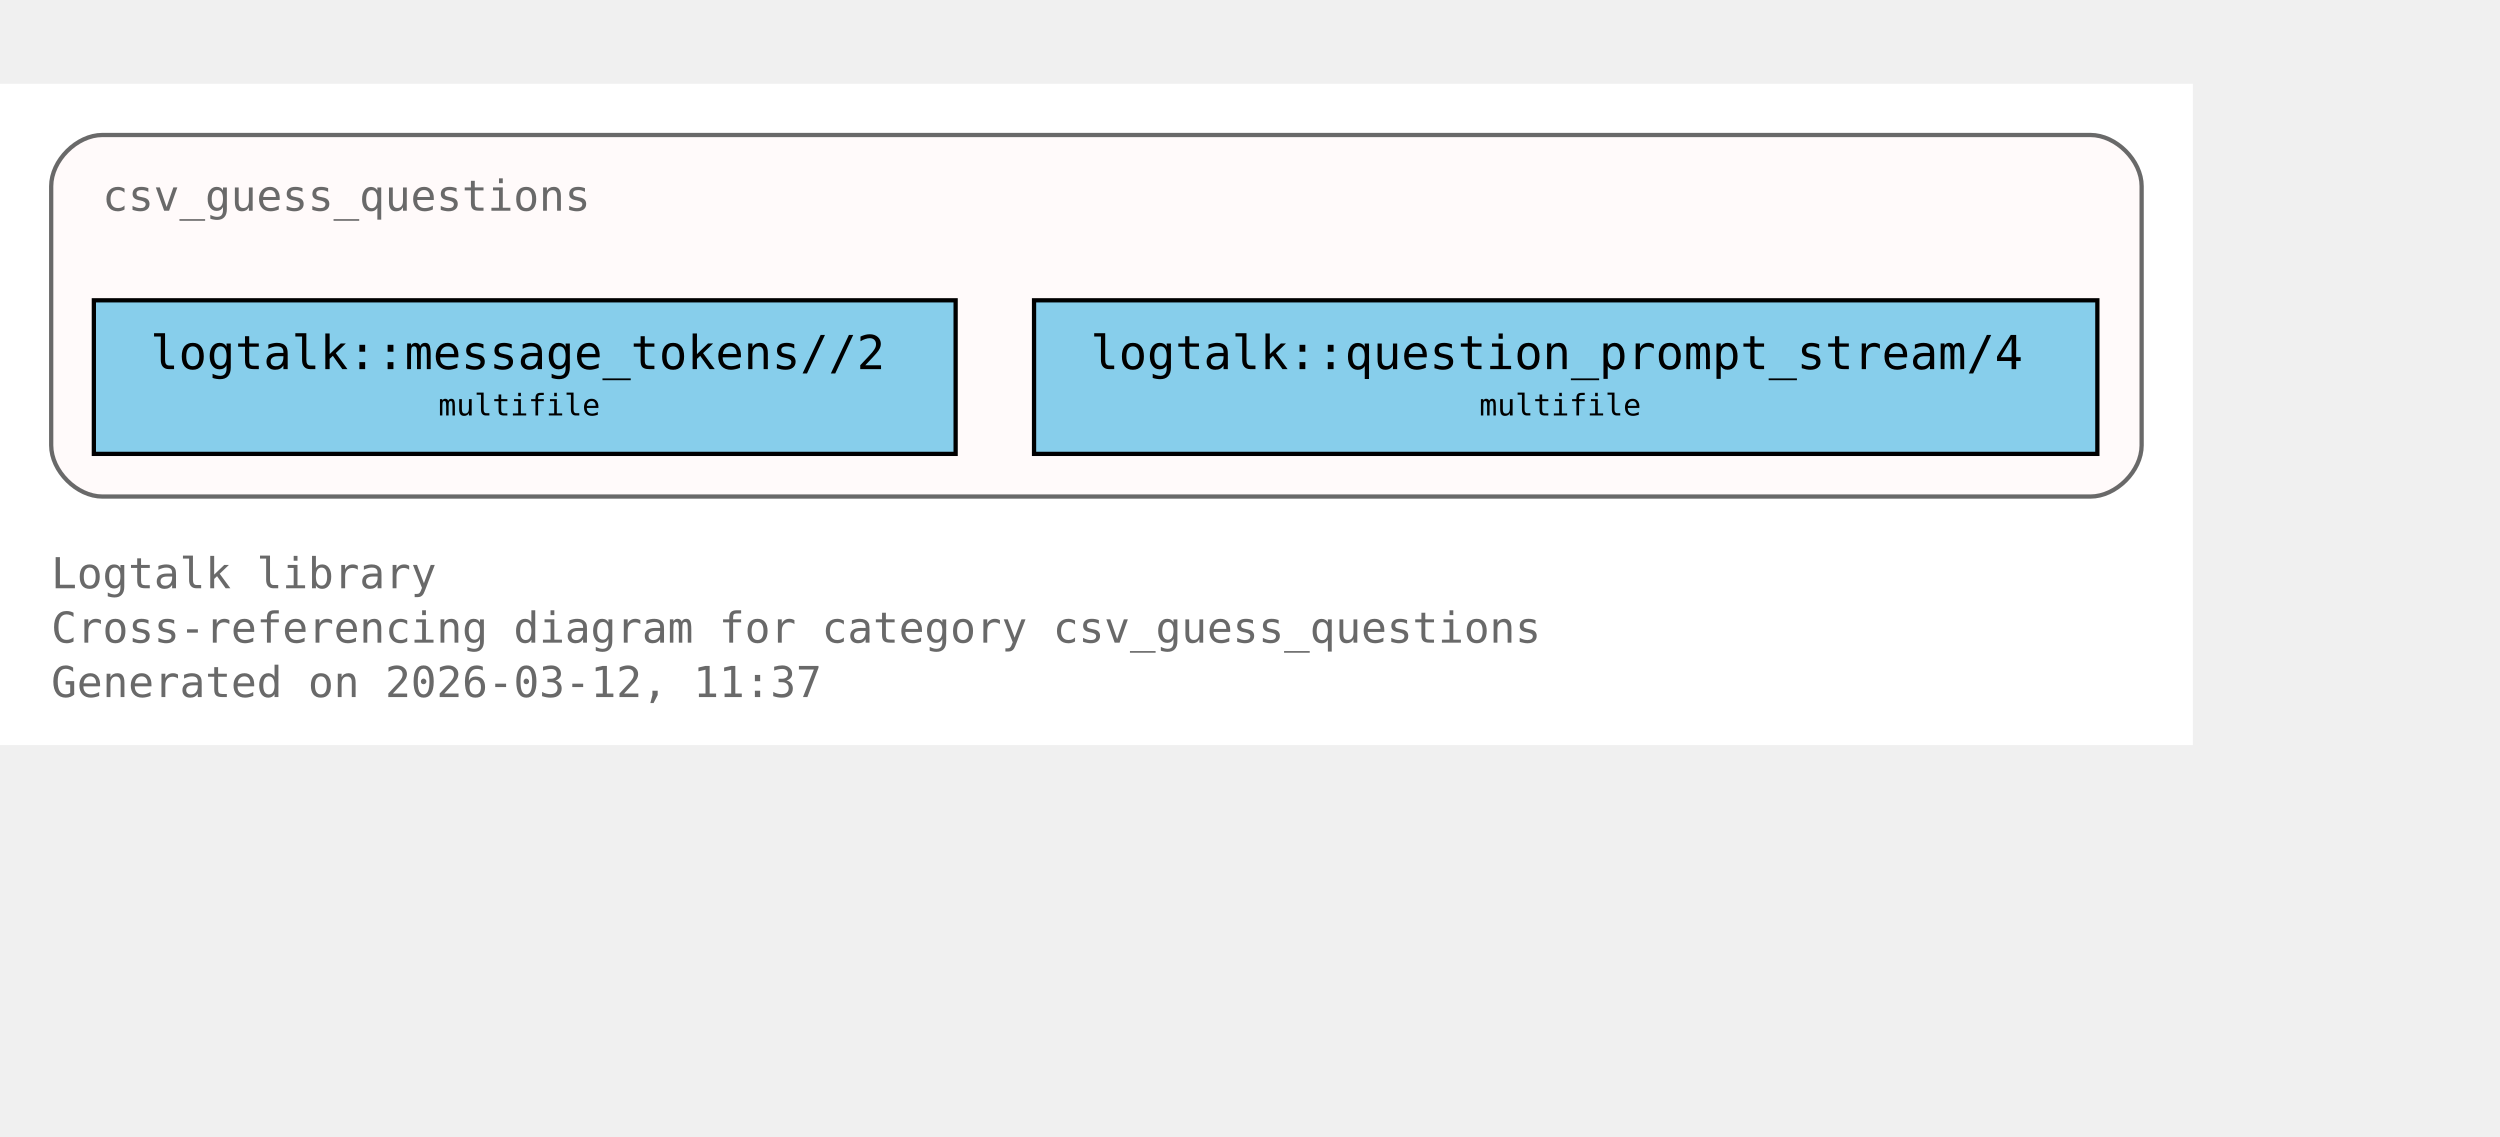
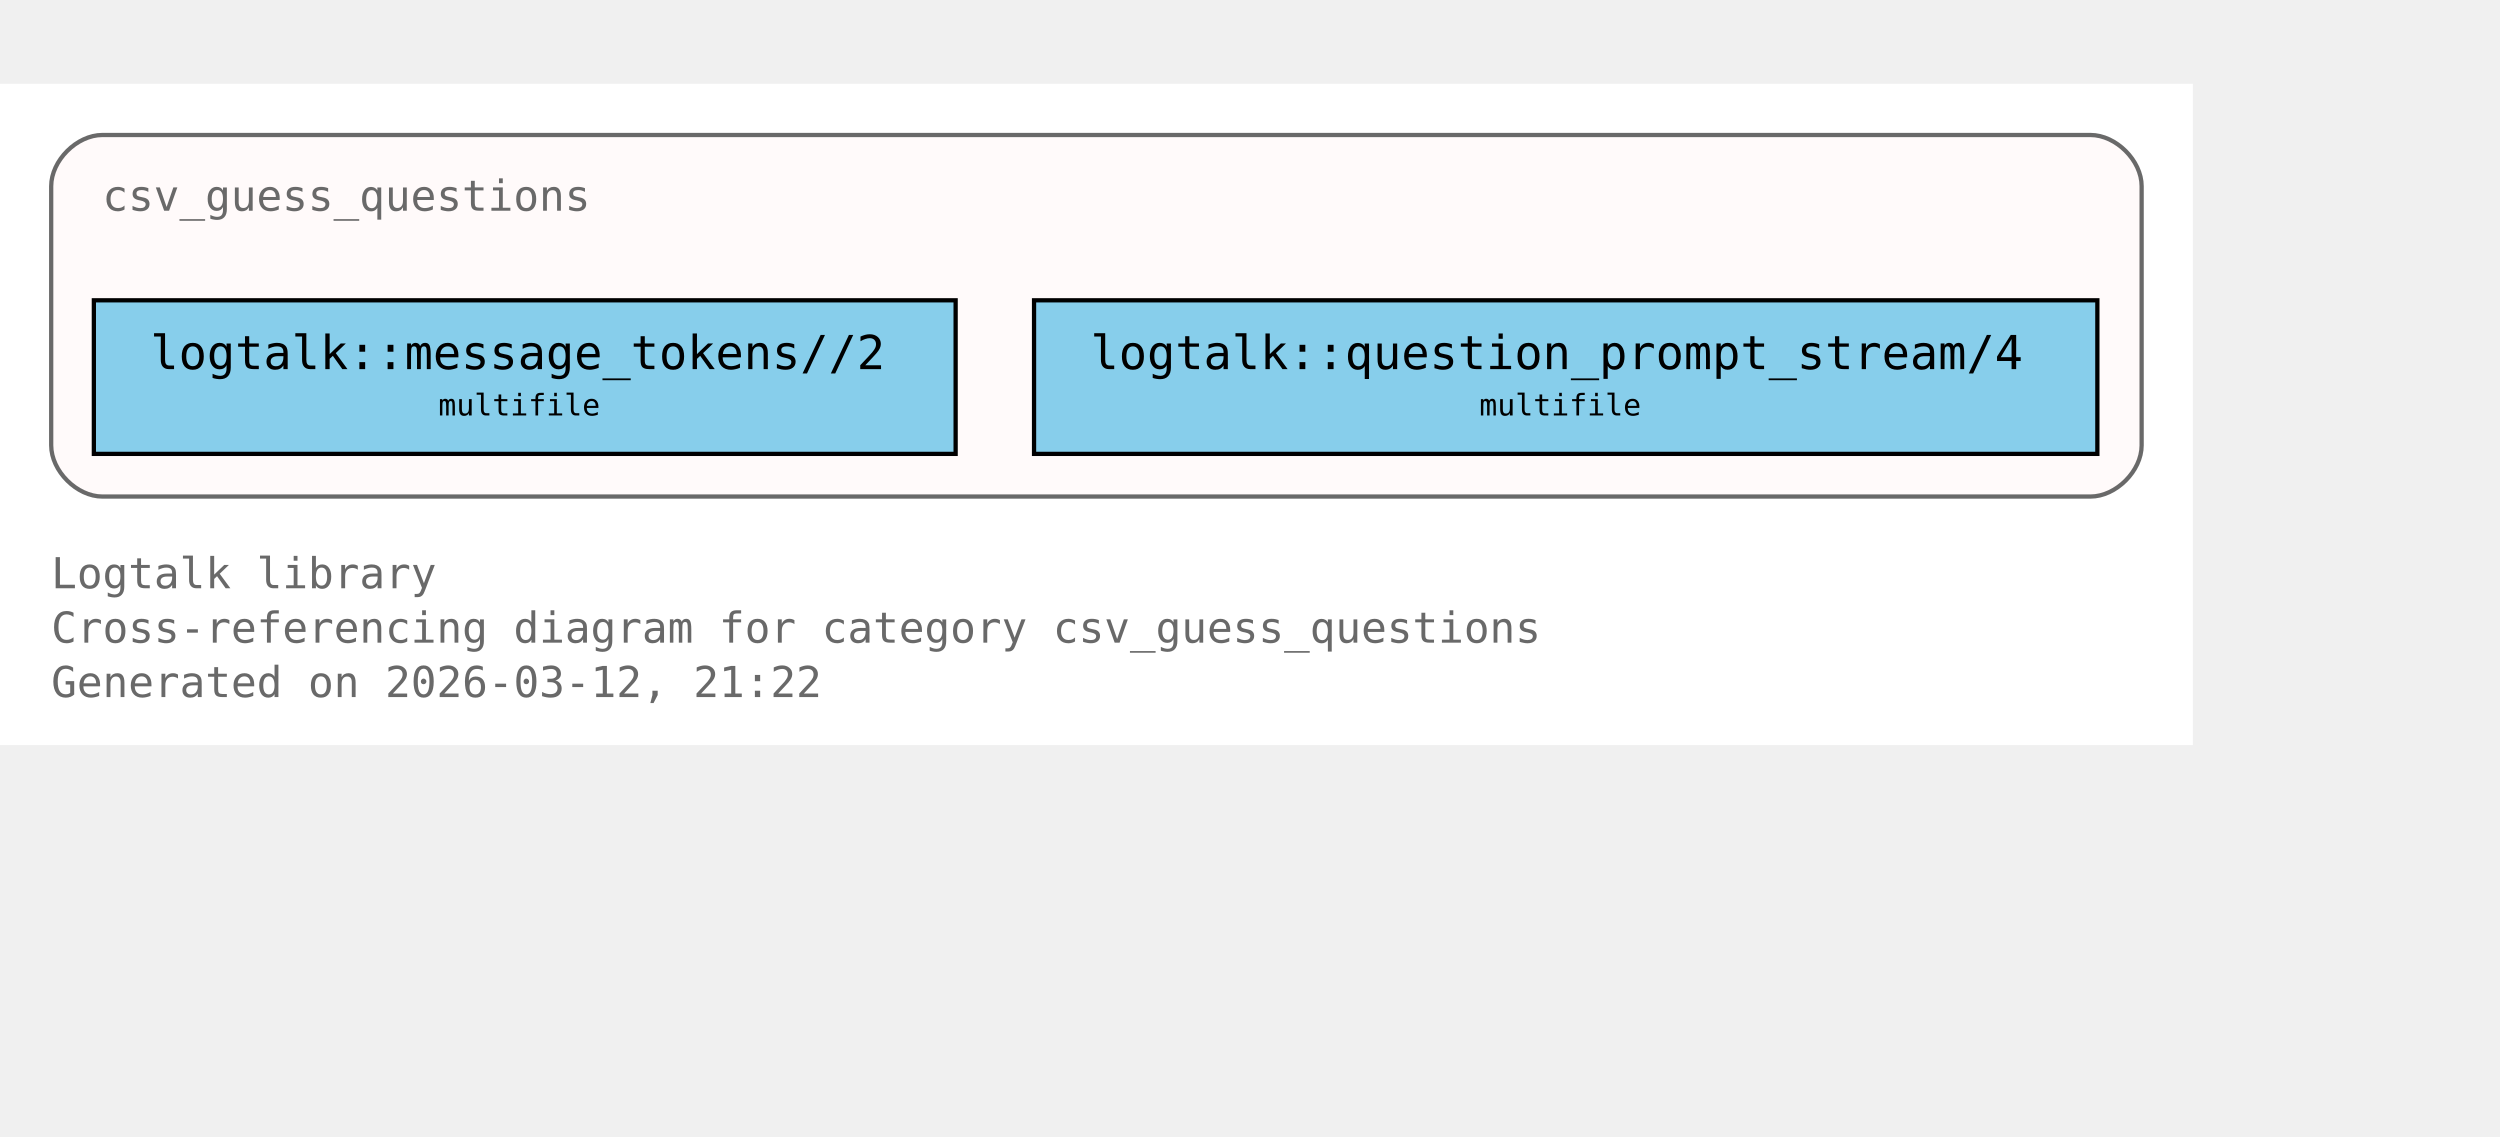
<svg xmlns="http://www.w3.org/2000/svg" xmlns:xlink="http://www.w3.org/1999/xlink" width="658pt" height="299pt" viewBox="72.00 72.00 586.00 227.00">
  <g id="graph0" class="graph" transform="scale(1 1) rotate(0) translate(76 223)">
    <polygon fill="white" stroke="none" points="-4,4 -4,-151 510,-151 510,4 -4,4" />
    <text xml:space="preserve" text-anchor="start" x="8" y="-32.75" font-family="Monospace" font-size="10.00" fill="dimgray">Logtalk library</text>
    <text xml:space="preserve" text-anchor="start" x="8" y="-20" font-family="Monospace" font-size="10.00" fill="dimgray">Cross-referencing diagram for category csv_guess_questions</text>
-     <text xml:space="preserve" text-anchor="start" x="8" y="-7.25" font-family="Monospace" font-size="10.00" fill="dimgray">Generated on 2026-03-12, 11:37</text>
+     <text xml:space="preserve" text-anchor="start" x="8" y="-7.25" font-family="Monospace" font-size="10.00" fill="dimgray">Generated on 2026-03-12, 21:22</text>
    <g id="clust1" class="cluster">
      <g id="a_clust1">
        <a xlink:title="csv_guess_questions">
          <path fill="snow" stroke="dimgray" d="M20,-54.25C20,-54.25 486,-54.25 486,-54.25 492,-54.25 498,-60.25 498,-66.25 498,-66.25 498,-127 498,-127 498,-133 492,-139 486,-139 486,-139 20,-139 20,-139 14,-139 8,-133 8,-127 8,-127 8,-66.25 8,-66.25 8,-60.25 14,-54.25 20,-54.25" />
          <g id="a_clust1_0">
-             <a xlink:href="https://github.com/LogtalkDotOrg/logtalk3/tree/d347f56b46da7937d1e66a88cb97a5c3a1637586/library/csv/csv_guess_questions.lgt#L22" xlink:title="https://github.com/LogtalkDotOrg/logtalk3/tree/d347f56b46da7937d1e66a88cb97a5c3a1637586/library/csv/csv_guess_questions.lgt#L22">
+             <a xlink:href="https://github.com/LogtalkDotOrg/logtalk3/tree/83286e56a6080a59e6e2b4291a842b7a9b3ac43e/library/csv/csv_guess_questions.lgt#L22" xlink:title="https://github.com/LogtalkDotOrg/logtalk3/tree/83286e56a6080a59e6e2b4291a842b7a9b3ac43e/library/csv/csv_guess_questions.lgt#L22">
              <text xml:space="preserve" text-anchor="start" x="20" y="-121.25" font-family="Monospace" font-size="10.00" fill="dimgray">csv_guess_questions</text>
            </a>
          </g>
        </a>
      </g>
    </g>
    <g id="node1" class="node">
      <polygon fill="skyblue" stroke="black" points="220,-100.25 18,-100.25 18,-64.25 220,-64.25 220,-100.25" />
      <text xml:space="preserve" text-anchor="start" x="26" y="-84.5" font-family="Monospace" font-size="9.00"> </text>
      <g id="a_node1_1">
-         <a xlink:href="https://github.com/LogtalkDotOrg/logtalk3/tree/d347f56b46da7937d1e66a88cb97a5c3a1637586/library/csv/csv_guess_questions.lgt#L36" xlink:title="https://github.com/LogtalkDotOrg/logtalk3/tree/d347f56b46da7937d1e66a88cb97a5c3a1637586/library/csv/csv_guess_questions.lgt#L36">
+         <a xlink:href="https://github.com/LogtalkDotOrg/logtalk3/tree/83286e56a6080a59e6e2b4291a842b7a9b3ac43e/library/csv/csv_guess_questions.lgt#L36" xlink:title="https://github.com/LogtalkDotOrg/logtalk3/tree/83286e56a6080a59e6e2b4291a842b7a9b3ac43e/library/csv/csv_guess_questions.lgt#L36">
          <text xml:space="preserve" text-anchor="start" x="31.25" y="-84.12" font-family="Monospace" font-size="11.00">logtalk::message_tokens//2</text>
        </a>
      </g>
      <text xml:space="preserve" text-anchor="start" x="206.75" y="-84.5" font-family="Monospace" font-size="9.00"> </text>
      <text xml:space="preserve" text-anchor="start" x="26" y="-72.12" font-family="Monospace" font-size="9.00"> </text>
      <text xml:space="preserve" text-anchor="start" x="98.75" y="-73.25" font-family="Monospace" font-size="7.00">multifile</text>
      <text xml:space="preserve" text-anchor="start" x="206.75" y="-72.12" font-family="Monospace" font-size="9.00"> </text>
    </g>
    <g id="node2" class="node">
      <polygon fill="skyblue" stroke="black" points="487.62,-100.25 238.38,-100.25 238.38,-64.25 487.62,-64.25 487.62,-100.25" />
      <text xml:space="preserve" text-anchor="start" x="246.38" y="-84.5" font-family="Monospace" font-size="9.00"> </text>
      <g id="a_node2_2">
-         <a xlink:href="https://github.com/LogtalkDotOrg/logtalk3/tree/d347f56b46da7937d1e66a88cb97a5c3a1637586/library/csv/csv_guess_questions.lgt#L52" xlink:title="https://github.com/LogtalkDotOrg/logtalk3/tree/d347f56b46da7937d1e66a88cb97a5c3a1637586/library/csv/csv_guess_questions.lgt#L52">
+         <a xlink:href="https://github.com/LogtalkDotOrg/logtalk3/tree/83286e56a6080a59e6e2b4291a842b7a9b3ac43e/library/csv/csv_guess_questions.lgt#L52" xlink:title="https://github.com/LogtalkDotOrg/logtalk3/tree/83286e56a6080a59e6e2b4291a842b7a9b3ac43e/library/csv/csv_guess_questions.lgt#L52">
          <text xml:space="preserve" text-anchor="start" x="251.62" y="-84.12" font-family="Monospace" font-size="11.00">logtalk::question_prompt_stream/4</text>
        </a>
      </g>
      <text xml:space="preserve" text-anchor="start" x="474.38" y="-84.5" font-family="Monospace" font-size="9.00"> </text>
      <text xml:space="preserve" text-anchor="start" x="246.38" y="-72.12" font-family="Monospace" font-size="9.00"> </text>
      <text xml:space="preserve" text-anchor="start" x="342.75" y="-73.25" font-family="Monospace" font-size="7.00">multifile</text>
      <text xml:space="preserve" text-anchor="start" x="474.38" y="-72.12" font-family="Monospace" font-size="9.00"> </text>
    </g>
  </g>
</svg>
